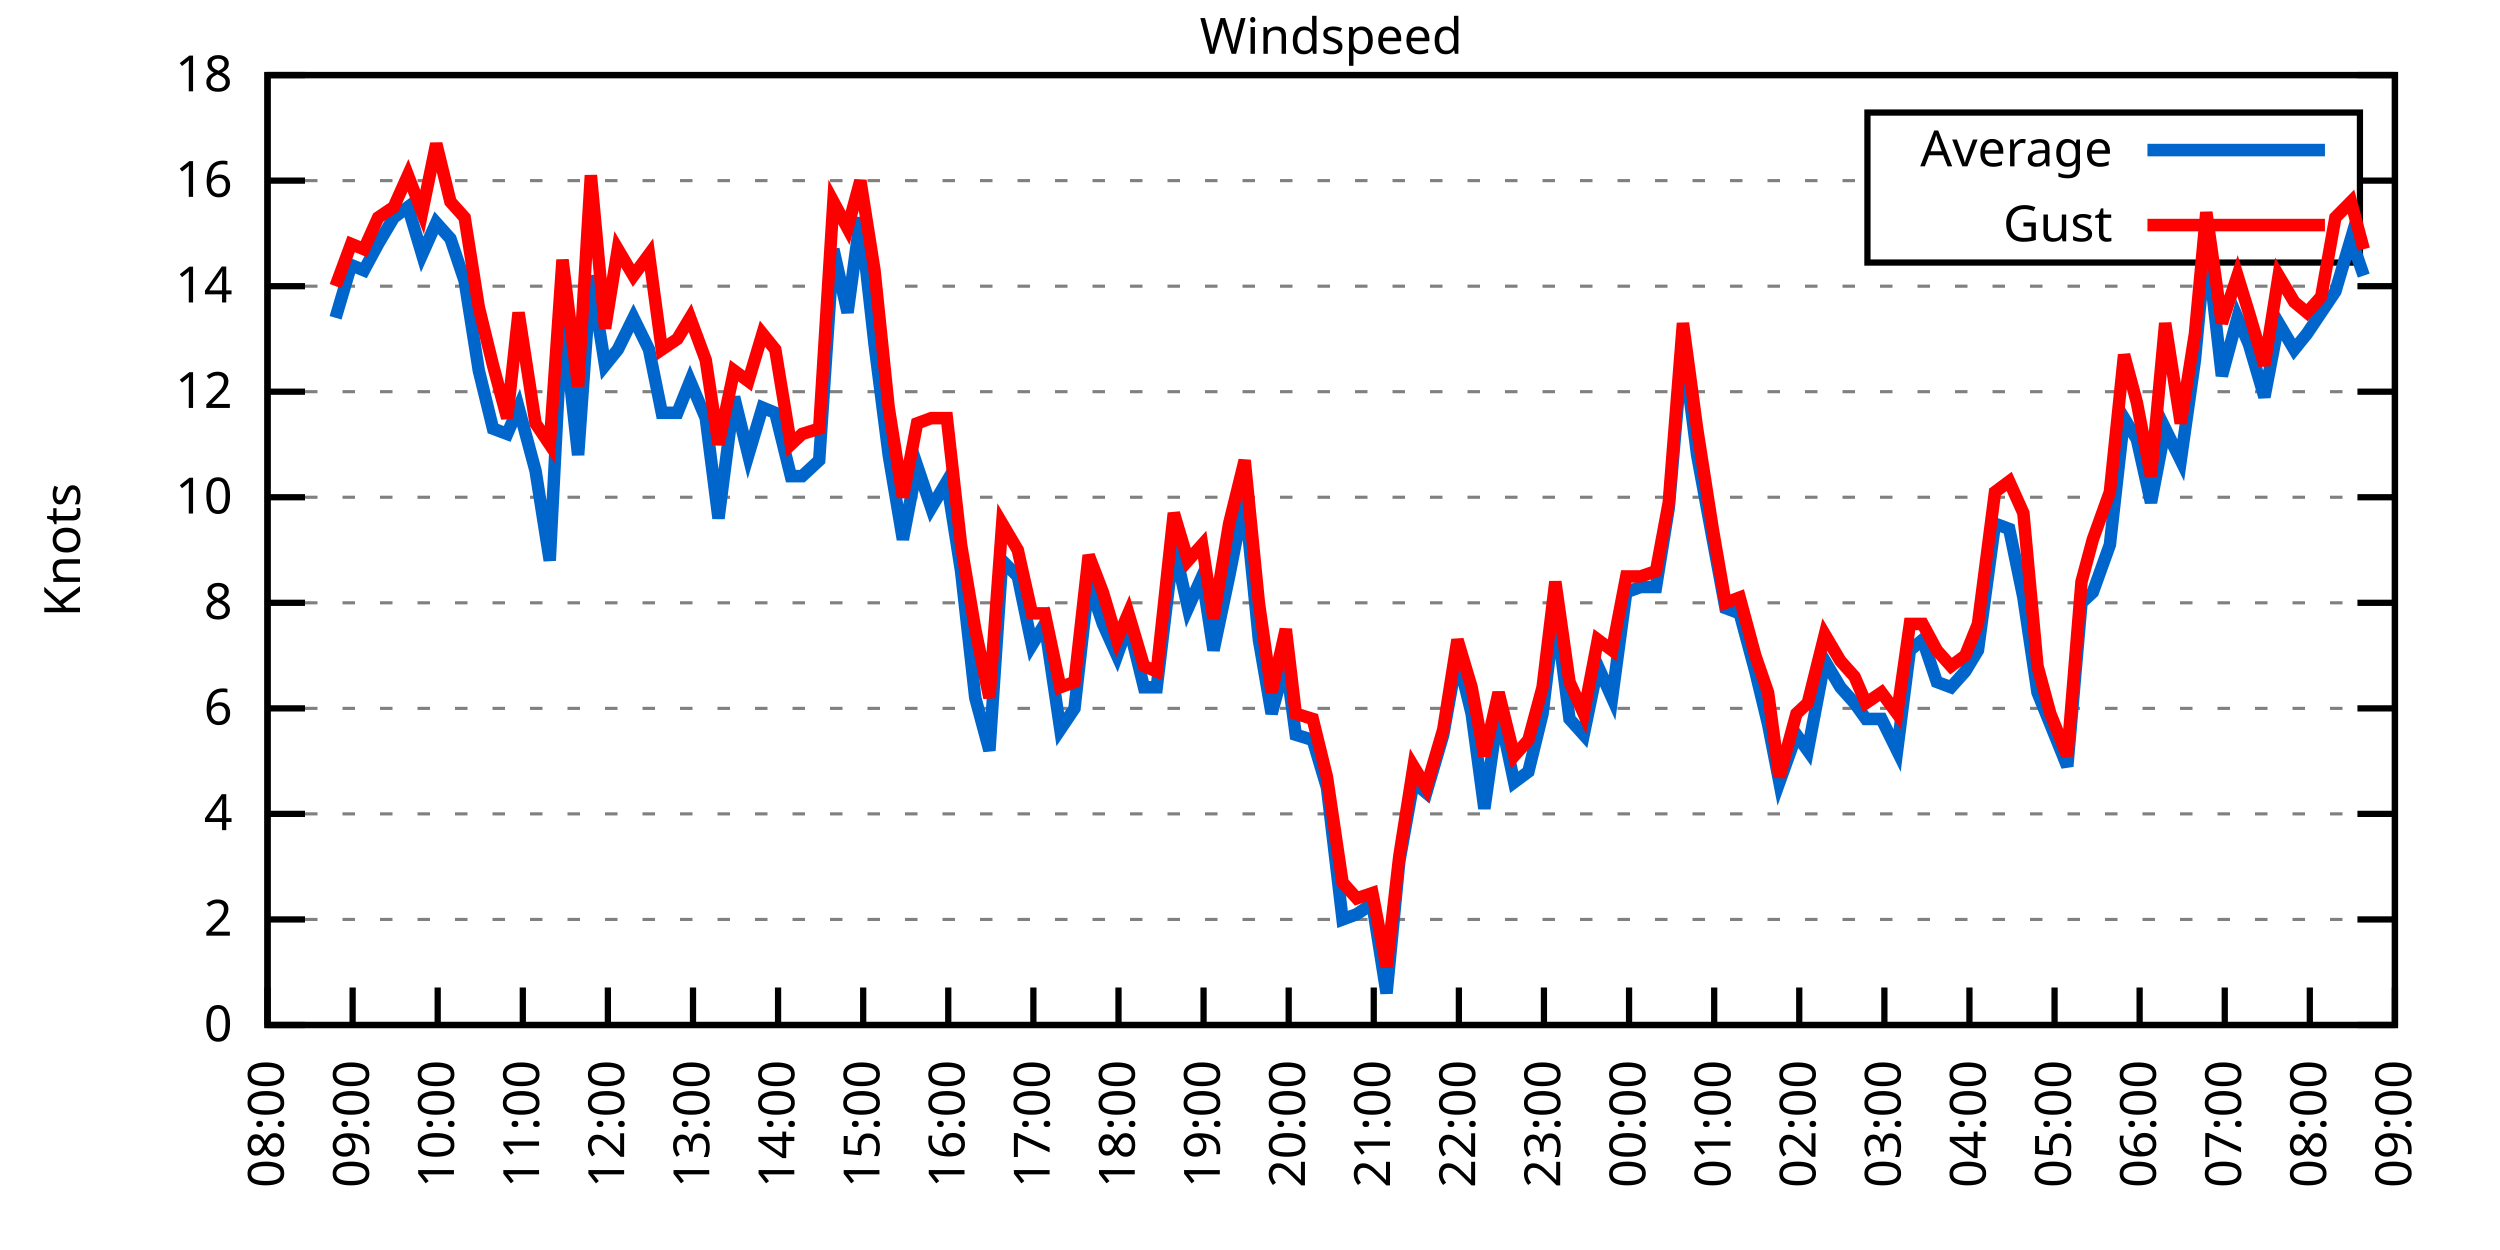
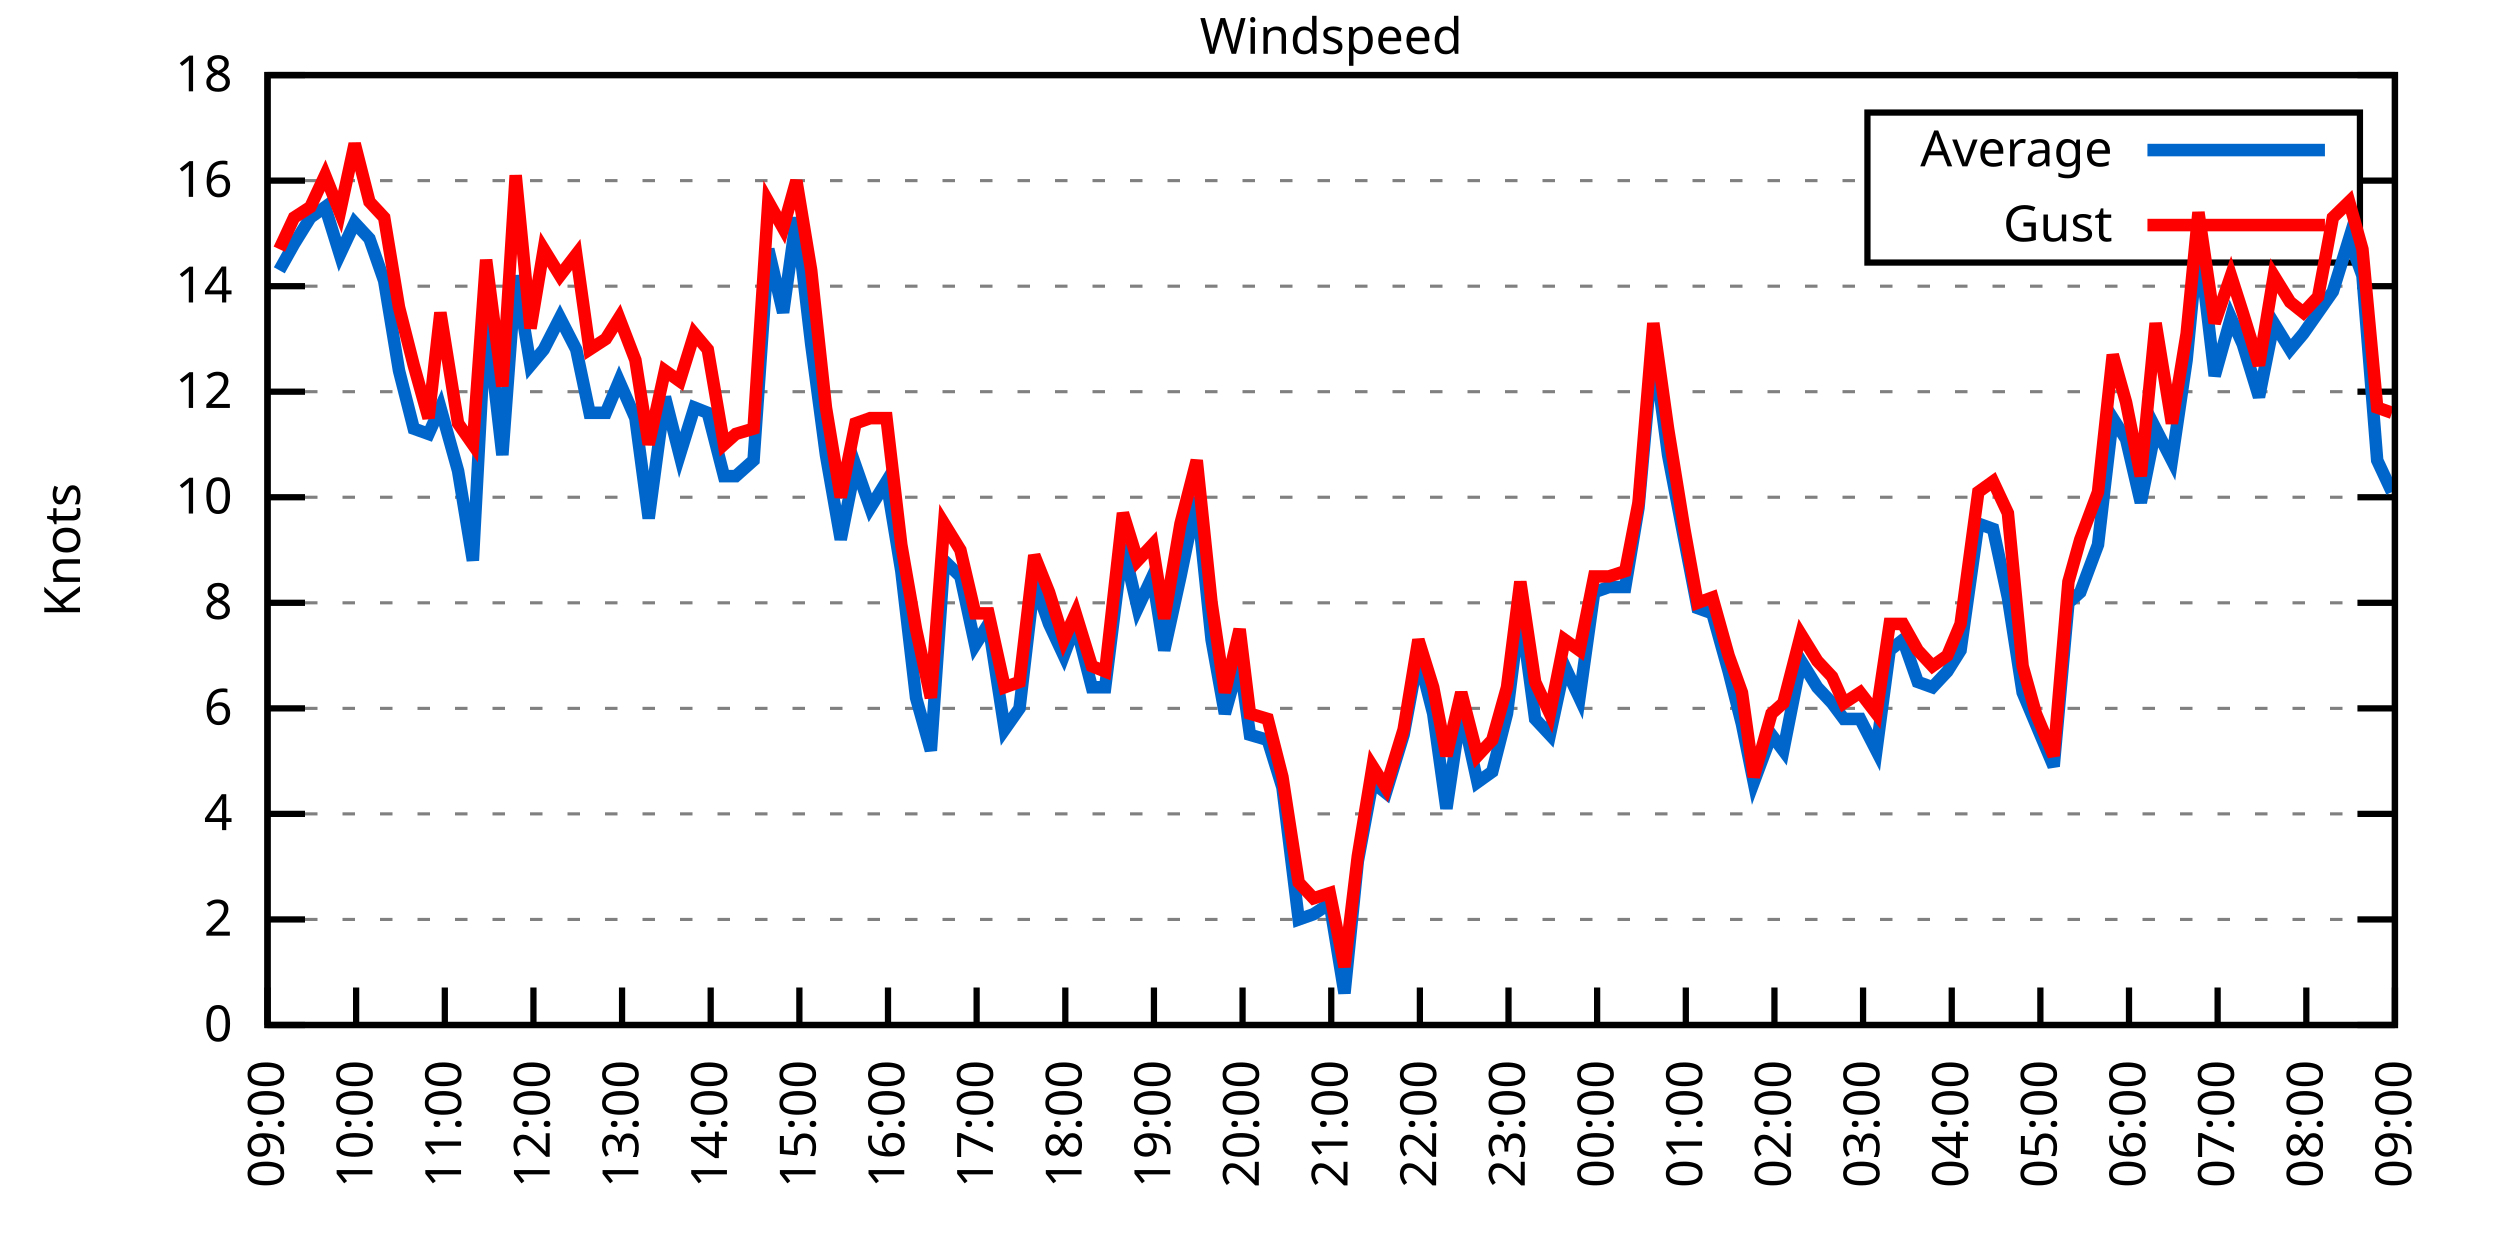
<svg xmlns="http://www.w3.org/2000/svg" xmlns:xlink="http://www.w3.org/1999/xlink" width="400" height="200" viewBox="0 0 400 200">
  <g id="gnuplot_canvas">
    <rect x="0" y="0" width="400" height="200" fill="none" />
    <defs>
      <circle id="gpDot" r="0.5" stroke-width="0.5" stroke="currentColor" />
      <path id="gpPt0" stroke-width="0.333" stroke="currentColor" d="M-1,0 h2 M0,-1 v2" />
      <path id="gpPt1" stroke-width="0.333" stroke="currentColor" d="M-1,-1 L1,1 M1,-1 L-1,1" />
      <path id="gpPt2" stroke-width="0.333" stroke="currentColor" d="M-1,0 L1,0 M0,-1 L0,1 M-1,-1 L1,1 M-1,1 L1,-1" />
      <rect id="gpPt3" stroke-width="0.333" stroke="currentColor" x="-1" y="-1" width="2" height="2" />
      <rect id="gpPt4" stroke-width="0.333" stroke="currentColor" fill="currentColor" x="-1" y="-1" width="2" height="2" />
      <circle id="gpPt5" stroke-width="0.333" stroke="currentColor" cx="0" cy="0" r="1" />
      <use xlink:href="#gpPt5" id="gpPt6" fill="currentColor" stroke="none" />
      <path id="gpPt7" stroke-width="0.333" stroke="currentColor" d="M0,-1.33 L-1.33,0.67 L1.33,0.67 z" />
      <use xlink:href="#gpPt7" id="gpPt8" fill="currentColor" stroke="none" />
      <use xlink:href="#gpPt7" id="gpPt9" stroke="currentColor" transform="rotate(180)" />
      <use xlink:href="#gpPt9" id="gpPt10" fill="currentColor" stroke="none" />
      <use xlink:href="#gpPt3" id="gpPt11" stroke="currentColor" transform="rotate(45)" />
      <use xlink:href="#gpPt11" id="gpPt12" fill="currentColor" stroke="none" />
      <path id="gpPt13" stroke-width="0.333" stroke="currentColor" d="M0,1.330 L1.265,0.411 L0.782,-1.067 L-0.782,-1.076 L-1.265,0.411 z" />
      <use xlink:href="#gpPt13" id="gpPt14" fill="currentColor" stroke="none" />
      <filter id="textbox" filterUnits="objectBoundingBox" x="0" y="0" height="1" width="1">
        <feFlood flood-color="white" flood-opacity="1" result="bgnd" />
        <feComposite in="SourceGraphic" in2="bgnd" operator="atop" />
      </filter>
      <filter id="greybox" filterUnits="objectBoundingBox" x="0" y="0" height="1" width="1">
        <feFlood flood-color="lightgrey" flood-opacity="1" result="grey" />
        <feComposite in="SourceGraphic" in2="grey" operator="atop" />
      </filter>
    </defs>
    <g fill="none" color="white" stroke="currentColor" stroke-width="1.00" stroke-linecap="butt" stroke-linejoin="miter">
</g>
    <g fill="none" color="black" stroke="currentColor" stroke-width="1.00" stroke-linecap="butt" stroke-linejoin="miter">
      <g stroke="none" shape-rendering="crispEdges">
        <polygon fill="rgb(255, 255, 255)" points="42.80,164.00 383.18,164.00 383.18,12.02 42.80,12.02 " />
      </g>
    </g>
    <g fill="none" color="black" stroke="currentColor" stroke-width="1.00" stroke-linecap="butt" stroke-linejoin="miter">
</g>
    <g fill="none" color="black" stroke="black" stroke-width="0.50" stroke-linecap="butt" stroke-linejoin="miter">
</g>
    <g fill="none" color="gray" stroke="currentColor" stroke-width="0.50" stroke-linecap="butt" stroke-linejoin="miter">
      <path stroke="gray" stroke-dasharray="2,4" class="gridline" d="M42.80,164.00 L383.19,164.00  " />
    </g>
    <g fill="none" color="gray" stroke="gray" stroke-width="1.00" stroke-linecap="butt" stroke-linejoin="miter">
</g>
    <g fill="none" color="black" stroke="currentColor" stroke-width="1.00" stroke-linecap="butt" stroke-linejoin="miter">
      <path stroke="black" d="M42.80,164.00 L48.80,164.00 M383.19,164.00 L377.19,164.00  " />
      <g transform="translate(37.20,166.60)" stroke="none" fill="black" font-family="Sans" font-size="8.00" text-anchor="end">
        <text>
          <tspan font-family="Sans"> 0</tspan>
        </text>
      </g>
    </g>
    <g fill="none" color="black" stroke="currentColor" stroke-width="1.00" stroke-linecap="butt" stroke-linejoin="miter">
</g>
    <g fill="none" color="black" stroke="black" stroke-width="0.50" stroke-linecap="butt" stroke-linejoin="miter">
</g>
    <g fill="none" color="gray" stroke="currentColor" stroke-width="0.50" stroke-linecap="butt" stroke-linejoin="miter">
      <path stroke="gray" stroke-dasharray="2,4" class="gridline" d="M42.80,147.11 L383.19,147.11  " />
    </g>
    <g fill="none" color="gray" stroke="gray" stroke-width="1.00" stroke-linecap="butt" stroke-linejoin="miter">
</g>
    <g fill="none" color="black" stroke="currentColor" stroke-width="1.00" stroke-linecap="butt" stroke-linejoin="miter">
      <path stroke="black" d="M42.80,147.11 L48.80,147.11 M383.19,147.11 L377.19,147.11  " />
      <g transform="translate(37.20,149.71)" stroke="none" fill="black" font-family="Sans" font-size="8.00" text-anchor="end">
        <text>
          <tspan font-family="Sans"> 2</tspan>
        </text>
      </g>
    </g>
    <g fill="none" color="black" stroke="currentColor" stroke-width="1.00" stroke-linecap="butt" stroke-linejoin="miter">
</g>
    <g fill="none" color="black" stroke="black" stroke-width="0.50" stroke-linecap="butt" stroke-linejoin="miter">
</g>
    <g fill="none" color="gray" stroke="currentColor" stroke-width="0.50" stroke-linecap="butt" stroke-linejoin="miter">
      <path stroke="gray" stroke-dasharray="2,4" class="gridline" d="M42.80,130.22 L383.19,130.22  " />
    </g>
    <g fill="none" color="gray" stroke="gray" stroke-width="1.00" stroke-linecap="butt" stroke-linejoin="miter">
</g>
    <g fill="none" color="black" stroke="currentColor" stroke-width="1.00" stroke-linecap="butt" stroke-linejoin="miter">
      <path stroke="black" d="M42.80,130.22 L48.80,130.22 M383.19,130.22 L377.19,130.22  " />
      <g transform="translate(37.20,132.82)" stroke="none" fill="black" font-family="Sans" font-size="8.00" text-anchor="end">
        <text>
          <tspan font-family="Sans"> 4</tspan>
        </text>
      </g>
    </g>
    <g fill="none" color="black" stroke="currentColor" stroke-width="1.00" stroke-linecap="butt" stroke-linejoin="miter">
</g>
    <g fill="none" color="black" stroke="black" stroke-width="0.50" stroke-linecap="butt" stroke-linejoin="miter">
</g>
    <g fill="none" color="gray" stroke="currentColor" stroke-width="0.50" stroke-linecap="butt" stroke-linejoin="miter">
      <path stroke="gray" stroke-dasharray="2,4" class="gridline" d="M42.80,113.34 L383.19,113.34  " />
    </g>
    <g fill="none" color="gray" stroke="gray" stroke-width="1.00" stroke-linecap="butt" stroke-linejoin="miter">
</g>
    <g fill="none" color="black" stroke="currentColor" stroke-width="1.00" stroke-linecap="butt" stroke-linejoin="miter">
      <path stroke="black" d="M42.80,113.34 L48.80,113.34 M383.19,113.34 L377.19,113.34  " />
      <g transform="translate(37.20,115.94)" stroke="none" fill="black" font-family="Sans" font-size="8.00" text-anchor="end">
        <text>
          <tspan font-family="Sans"> 6</tspan>
        </text>
      </g>
    </g>
    <g fill="none" color="black" stroke="currentColor" stroke-width="1.00" stroke-linecap="butt" stroke-linejoin="miter">
</g>
    <g fill="none" color="black" stroke="black" stroke-width="0.50" stroke-linecap="butt" stroke-linejoin="miter">
</g>
    <g fill="none" color="gray" stroke="currentColor" stroke-width="0.50" stroke-linecap="butt" stroke-linejoin="miter">
      <path stroke="gray" stroke-dasharray="2,4" class="gridline" d="M42.80,96.45 L383.19,96.45  " />
    </g>
    <g fill="none" color="gray" stroke="gray" stroke-width="1.00" stroke-linecap="butt" stroke-linejoin="miter">
</g>
    <g fill="none" color="black" stroke="currentColor" stroke-width="1.00" stroke-linecap="butt" stroke-linejoin="miter">
      <path stroke="black" d="M42.80,96.45 L48.80,96.45 M383.19,96.45 L377.19,96.45  " />
      <g transform="translate(37.20,99.05)" stroke="none" fill="black" font-family="Sans" font-size="8.00" text-anchor="end">
        <text>
          <tspan font-family="Sans"> 8</tspan>
        </text>
      </g>
    </g>
    <g fill="none" color="black" stroke="currentColor" stroke-width="1.00" stroke-linecap="butt" stroke-linejoin="miter">
</g>
    <g fill="none" color="black" stroke="black" stroke-width="0.50" stroke-linecap="butt" stroke-linejoin="miter">
</g>
    <g fill="none" color="gray" stroke="currentColor" stroke-width="0.50" stroke-linecap="butt" stroke-linejoin="miter">
      <path stroke="gray" stroke-dasharray="2,4" class="gridline" d="M42.80,79.56 L383.19,79.56  " />
    </g>
    <g fill="none" color="gray" stroke="gray" stroke-width="1.00" stroke-linecap="butt" stroke-linejoin="miter">
</g>
    <g fill="none" color="black" stroke="currentColor" stroke-width="1.00" stroke-linecap="butt" stroke-linejoin="miter">
      <path stroke="black" d="M42.80,79.56 L48.80,79.56 M383.19,79.56 L377.19,79.56  " />
      <g transform="translate(37.20,82.16)" stroke="none" fill="black" font-family="Sans" font-size="8.00" text-anchor="end">
        <text>
          <tspan font-family="Sans"> 10</tspan>
        </text>
      </g>
    </g>
    <g fill="none" color="black" stroke="currentColor" stroke-width="1.00" stroke-linecap="butt" stroke-linejoin="miter">
</g>
    <g fill="none" color="black" stroke="black" stroke-width="0.50" stroke-linecap="butt" stroke-linejoin="miter">
</g>
    <g fill="none" color="gray" stroke="currentColor" stroke-width="0.50" stroke-linecap="butt" stroke-linejoin="miter">
      <path stroke="gray" stroke-dasharray="2,4" class="gridline" d="M42.80,62.67 L383.19,62.67  " />
    </g>
    <g fill="none" color="gray" stroke="gray" stroke-width="1.00" stroke-linecap="butt" stroke-linejoin="miter">
</g>
    <g fill="none" color="black" stroke="currentColor" stroke-width="1.00" stroke-linecap="butt" stroke-linejoin="miter">
      <path stroke="black" d="M42.80,62.67 L48.80,62.67 M383.19,62.67 L377.19,62.67  " />
      <g transform="translate(37.20,65.27)" stroke="none" fill="black" font-family="Sans" font-size="8.00" text-anchor="end">
        <text>
          <tspan font-family="Sans"> 12</tspan>
        </text>
      </g>
    </g>
    <g fill="none" color="black" stroke="currentColor" stroke-width="1.00" stroke-linecap="butt" stroke-linejoin="miter">
</g>
    <g fill="none" color="black" stroke="black" stroke-width="0.50" stroke-linecap="butt" stroke-linejoin="miter">
</g>
    <g fill="none" color="gray" stroke="currentColor" stroke-width="0.50" stroke-linecap="butt" stroke-linejoin="miter">
      <path stroke="gray" stroke-dasharray="2,4" class="gridline" d="M42.80,45.79 L383.19,45.79  " />
    </g>
    <g fill="none" color="gray" stroke="gray" stroke-width="1.00" stroke-linecap="butt" stroke-linejoin="miter">
</g>
    <g fill="none" color="black" stroke="currentColor" stroke-width="1.00" stroke-linecap="butt" stroke-linejoin="miter">
      <path stroke="black" d="M42.80,45.79 L48.80,45.79 M383.19,45.79 L377.19,45.79  " />
      <g transform="translate(37.20,48.39)" stroke="none" fill="black" font-family="Sans" font-size="8.00" text-anchor="end">
        <text>
          <tspan font-family="Sans"> 14</tspan>
        </text>
      </g>
    </g>
    <g fill="none" color="black" stroke="currentColor" stroke-width="1.00" stroke-linecap="butt" stroke-linejoin="miter">
</g>
    <g fill="none" color="black" stroke="black" stroke-width="0.50" stroke-linecap="butt" stroke-linejoin="miter">
</g>
    <g fill="none" color="gray" stroke="currentColor" stroke-width="0.50" stroke-linecap="butt" stroke-linejoin="miter">
      <path stroke="gray" stroke-dasharray="2,4" class="gridline" d="M42.80,28.90 L298.79,28.90 M377.59,28.90 L383.19,28.90  " />
    </g>
    <g fill="none" color="gray" stroke="gray" stroke-width="1.00" stroke-linecap="butt" stroke-linejoin="miter">
</g>
    <g fill="none" color="black" stroke="currentColor" stroke-width="1.00" stroke-linecap="butt" stroke-linejoin="miter">
      <path stroke="black" d="M42.80,28.90 L48.80,28.90 M383.19,28.90 L377.19,28.90  " />
      <g transform="translate(37.20,31.50)" stroke="none" fill="black" font-family="Sans" font-size="8.00" text-anchor="end">
        <text>
          <tspan font-family="Sans"> 16</tspan>
        </text>
      </g>
    </g>
    <g fill="none" color="black" stroke="currentColor" stroke-width="1.00" stroke-linecap="butt" stroke-linejoin="miter">
</g>
    <g fill="none" color="black" stroke="black" stroke-width="0.50" stroke-linecap="butt" stroke-linejoin="miter">
</g>
    <g fill="none" color="gray" stroke="currentColor" stroke-width="0.50" stroke-linecap="butt" stroke-linejoin="miter">
      <path stroke="gray" stroke-dasharray="2,4" class="gridline" d="M42.80,12.01 L383.19,12.01  " />
    </g>
    <g fill="none" color="gray" stroke="gray" stroke-width="1.00" stroke-linecap="butt" stroke-linejoin="miter">
</g>
    <g fill="none" color="black" stroke="currentColor" stroke-width="1.00" stroke-linecap="butt" stroke-linejoin="miter">
      <path stroke="black" d="M42.80,12.01 L48.80,12.01 M383.19,12.01 L377.19,12.01  " />
      <g transform="translate(37.20,14.61)" stroke="none" fill="black" font-family="Sans" font-size="8.00" text-anchor="end">
        <text>
          <tspan font-family="Sans"> 18</tspan>
        </text>
      </g>
    </g>
    <g fill="none" color="black" stroke="currentColor" stroke-width="1.00" stroke-linecap="butt" stroke-linejoin="miter">
      <path stroke="black" d="M42.80,164.00 L42.80,158.00  " />
      <g transform="translate(45.40,169.60) rotate(270.00)" stroke="none" fill="black" font-family="Sans" font-size="8.00" text-anchor="end">
        <text>
-           <tspan font-family="Sans">08:00</tspan>
-         </text>
-       </g>
-     </g>
-     <g fill="none" color="black" stroke="currentColor" stroke-width="1.00" stroke-linecap="butt" stroke-linejoin="miter">
-       <path stroke="black" d="M56.42,164.00 L56.42,158.00  " />
-       <g transform="translate(59.02,169.60) rotate(270.00)" stroke="none" fill="black" font-family="Sans" font-size="8.00" text-anchor="end">
-         <text>
          <tspan font-family="Sans">09:00</tspan>
        </text>
      </g>
    </g>
    <g fill="none" color="black" stroke="currentColor" stroke-width="1.00" stroke-linecap="butt" stroke-linejoin="miter">
-       <path stroke="black" d="M70.03,164.00 L70.03,158.00  " />
-       <g transform="translate(72.63,169.60) rotate(270.00)" stroke="none" fill="black" font-family="Sans" font-size="8.00" text-anchor="end">
+       <path stroke="black" d="M56.98,164.00 L56.98,158.00  " />
+       <g transform="translate(59.58,169.60) rotate(270.00)" stroke="none" fill="black" font-family="Sans" font-size="8.00" text-anchor="end">
        <text>
          <tspan font-family="Sans">10:00</tspan>
        </text>
      </g>
    </g>
    <g fill="none" color="black" stroke="currentColor" stroke-width="1.00" stroke-linecap="butt" stroke-linejoin="miter">
-       <path stroke="black" d="M83.65,164.00 L83.65,158.00  " />
-       <g transform="translate(86.25,169.60) rotate(270.00)" stroke="none" fill="black" font-family="Sans" font-size="8.00" text-anchor="end">
+       <path stroke="black" d="M71.17,164.00 L71.17,158.00  " />
+       <g transform="translate(73.77,169.60) rotate(270.00)" stroke="none" fill="black" font-family="Sans" font-size="8.00" text-anchor="end">
        <text>
          <tspan font-family="Sans">11:00</tspan>
        </text>
      </g>
    </g>
    <g fill="none" color="black" stroke="currentColor" stroke-width="1.00" stroke-linecap="butt" stroke-linejoin="miter">
-       <path stroke="black" d="M97.26,164.00 L97.26,158.00  " />
-       <g transform="translate(99.86,169.60) rotate(270.00)" stroke="none" fill="black" font-family="Sans" font-size="8.00" text-anchor="end">
+       <path stroke="black" d="M85.35,164.00 L85.35,158.00  " />
+       <g transform="translate(87.95,169.60) rotate(270.00)" stroke="none" fill="black" font-family="Sans" font-size="8.00" text-anchor="end">
        <text>
          <tspan font-family="Sans">12:00</tspan>
        </text>
      </g>
    </g>
    <g fill="none" color="black" stroke="currentColor" stroke-width="1.00" stroke-linecap="butt" stroke-linejoin="miter">
-       <path stroke="black" d="M110.88,164.00 L110.88,158.00  " />
-       <g transform="translate(113.48,169.60) rotate(270.00)" stroke="none" fill="black" font-family="Sans" font-size="8.00" text-anchor="end">
+       <path stroke="black" d="M99.53,164.00 L99.53,158.00  " />
+       <g transform="translate(102.13,169.60) rotate(270.00)" stroke="none" fill="black" font-family="Sans" font-size="8.00" text-anchor="end">
        <text>
          <tspan font-family="Sans">13:00</tspan>
        </text>
      </g>
    </g>
    <g fill="none" color="black" stroke="currentColor" stroke-width="1.00" stroke-linecap="butt" stroke-linejoin="miter">
-       <path stroke="black" d="M124.49,164.00 L124.49,158.00  " />
-       <g transform="translate(127.09,169.60) rotate(270.00)" stroke="none" fill="black" font-family="Sans" font-size="8.00" text-anchor="end">
+       <path stroke="black" d="M113.71,164.00 L113.71,158.00  " />
+       <g transform="translate(116.31,169.60) rotate(270.00)" stroke="none" fill="black" font-family="Sans" font-size="8.00" text-anchor="end">
        <text>
          <tspan font-family="Sans">14:00</tspan>
        </text>
      </g>
    </g>
    <g fill="none" color="black" stroke="currentColor" stroke-width="1.00" stroke-linecap="butt" stroke-linejoin="miter">
-       <path stroke="black" d="M138.11,164.00 L138.11,158.00  " />
-       <g transform="translate(140.71,169.60) rotate(270.00)" stroke="none" fill="black" font-family="Sans" font-size="8.00" text-anchor="end">
+       <path stroke="black" d="M127.90,164.00 L127.90,158.00  " />
+       <g transform="translate(130.50,169.60) rotate(270.00)" stroke="none" fill="black" font-family="Sans" font-size="8.00" text-anchor="end">
        <text>
          <tspan font-family="Sans">15:00</tspan>
        </text>
      </g>
    </g>
    <g fill="none" color="black" stroke="currentColor" stroke-width="1.00" stroke-linecap="butt" stroke-linejoin="miter">
-       <path stroke="black" d="M151.72,164.00 L151.72,158.00  " />
-       <g transform="translate(154.32,169.60) rotate(270.00)" stroke="none" fill="black" font-family="Sans" font-size="8.00" text-anchor="end">
+       <path stroke="black" d="M142.08,164.00 L142.08,158.00  " />
+       <g transform="translate(144.68,169.60) rotate(270.00)" stroke="none" fill="black" font-family="Sans" font-size="8.00" text-anchor="end">
        <text>
          <tspan font-family="Sans">16:00</tspan>
        </text>
      </g>
    </g>
    <g fill="none" color="black" stroke="currentColor" stroke-width="1.00" stroke-linecap="butt" stroke-linejoin="miter">
-       <path stroke="black" d="M165.34,164.00 L165.34,158.00  " />
-       <g transform="translate(167.94,169.60) rotate(270.00)" stroke="none" fill="black" font-family="Sans" font-size="8.00" text-anchor="end">
+       <path stroke="black" d="M156.26,164.00 L156.26,158.00  " />
+       <g transform="translate(158.86,169.60) rotate(270.00)" stroke="none" fill="black" font-family="Sans" font-size="8.00" text-anchor="end">
        <text>
          <tspan font-family="Sans">17:00</tspan>
        </text>
      </g>
    </g>
    <g fill="none" color="black" stroke="currentColor" stroke-width="1.00" stroke-linecap="butt" stroke-linejoin="miter">
-       <path stroke="black" d="M178.96,164.00 L178.96,158.00  " />
-       <g transform="translate(181.56,169.60) rotate(270.00)" stroke="none" fill="black" font-family="Sans" font-size="8.00" text-anchor="end">
+       <path stroke="black" d="M170.45,164.00 L170.45,158.00  " />
+       <g transform="translate(173.05,169.60) rotate(270.00)" stroke="none" fill="black" font-family="Sans" font-size="8.00" text-anchor="end">
        <text>
          <tspan font-family="Sans">18:00</tspan>
        </text>
      </g>
    </g>
    <g fill="none" color="black" stroke="currentColor" stroke-width="1.00" stroke-linecap="butt" stroke-linejoin="miter">
-       <path stroke="black" d="M192.57,164.00 L192.57,158.00  " />
-       <g transform="translate(195.17,169.60) rotate(270.00)" stroke="none" fill="black" font-family="Sans" font-size="8.00" text-anchor="end">
+       <path stroke="black" d="M184.63,164.00 L184.63,158.00  " />
+       <g transform="translate(187.23,169.60) rotate(270.00)" stroke="none" fill="black" font-family="Sans" font-size="8.00" text-anchor="end">
        <text>
          <tspan font-family="Sans">19:00</tspan>
        </text>
      </g>
    </g>
    <g fill="none" color="black" stroke="currentColor" stroke-width="1.00" stroke-linecap="butt" stroke-linejoin="miter">
-       <path stroke="black" d="M206.19,164.00 L206.19,158.00  " />
-       <g transform="translate(208.79,169.60) rotate(270.00)" stroke="none" fill="black" font-family="Sans" font-size="8.00" text-anchor="end">
+       <path stroke="black" d="M198.81,164.00 L198.81,158.00  " />
+       <g transform="translate(201.41,169.60) rotate(270.00)" stroke="none" fill="black" font-family="Sans" font-size="8.00" text-anchor="end">
        <text>
          <tspan font-family="Sans">20:00</tspan>
        </text>
      </g>
    </g>
    <g fill="none" color="black" stroke="currentColor" stroke-width="1.00" stroke-linecap="butt" stroke-linejoin="miter">
-       <path stroke="black" d="M219.80,164.00 L219.80,158.00  " />
-       <g transform="translate(222.40,169.60) rotate(270.00)" stroke="none" fill="black" font-family="Sans" font-size="8.00" text-anchor="end">
+       <path stroke="black" d="M213.00,164.00 L213.00,158.00  " />
+       <g transform="translate(215.60,169.60) rotate(270.00)" stroke="none" fill="black" font-family="Sans" font-size="8.00" text-anchor="end">
        <text>
          <tspan font-family="Sans">21:00</tspan>
        </text>
      </g>
    </g>
    <g fill="none" color="black" stroke="currentColor" stroke-width="1.00" stroke-linecap="butt" stroke-linejoin="miter">
-       <path stroke="black" d="M233.42,164.00 L233.42,158.00  " />
-       <g transform="translate(236.02,169.60) rotate(270.00)" stroke="none" fill="black" font-family="Sans" font-size="8.00" text-anchor="end">
+       <path stroke="black" d="M227.18,164.00 L227.18,158.00  " />
+       <g transform="translate(229.78,169.60) rotate(270.00)" stroke="none" fill="black" font-family="Sans" font-size="8.00" text-anchor="end">
        <text>
          <tspan font-family="Sans">22:00</tspan>
        </text>
      </g>
    </g>
    <g fill="none" color="black" stroke="currentColor" stroke-width="1.00" stroke-linecap="butt" stroke-linejoin="miter">
-       <path stroke="black" d="M247.03,164.00 L247.03,158.00  " />
-       <g transform="translate(249.63,169.60) rotate(270.00)" stroke="none" fill="black" font-family="Sans" font-size="8.00" text-anchor="end">
+       <path stroke="black" d="M241.36,164.00 L241.36,158.00  " />
+       <g transform="translate(243.96,169.60) rotate(270.00)" stroke="none" fill="black" font-family="Sans" font-size="8.00" text-anchor="end">
        <text>
          <tspan font-family="Sans">23:00</tspan>
        </text>
      </g>
    </g>
    <g fill="none" color="black" stroke="currentColor" stroke-width="1.00" stroke-linecap="butt" stroke-linejoin="miter">
-       <path stroke="black" d="M260.65,164.00 L260.65,158.00  " />
-       <g transform="translate(263.25,169.60) rotate(270.00)" stroke="none" fill="black" font-family="Sans" font-size="8.00" text-anchor="end">
+       <path stroke="black" d="M255.54,164.00 L255.54,158.00  " />
+       <g transform="translate(258.14,169.60) rotate(270.00)" stroke="none" fill="black" font-family="Sans" font-size="8.00" text-anchor="end">
        <text>
          <tspan font-family="Sans">00:00</tspan>
        </text>
      </g>
    </g>
    <g fill="none" color="black" stroke="currentColor" stroke-width="1.00" stroke-linecap="butt" stroke-linejoin="miter">
-       <path stroke="black" d="M274.27,164.00 L274.27,158.00  " />
-       <g transform="translate(276.87,169.60) rotate(270.00)" stroke="none" fill="black" font-family="Sans" font-size="8.00" text-anchor="end">
+       <path stroke="black" d="M269.73,164.00 L269.73,158.00  " />
+       <g transform="translate(272.33,169.60) rotate(270.00)" stroke="none" fill="black" font-family="Sans" font-size="8.00" text-anchor="end">
        <text>
          <tspan font-family="Sans">01:00</tspan>
        </text>
      </g>
    </g>
    <g fill="none" color="black" stroke="currentColor" stroke-width="1.00" stroke-linecap="butt" stroke-linejoin="miter">
-       <path stroke="black" d="M287.88,164.00 L287.88,158.00  " />
-       <g transform="translate(290.48,169.60) rotate(270.00)" stroke="none" fill="black" font-family="Sans" font-size="8.00" text-anchor="end">
+       <path stroke="black" d="M283.91,164.00 L283.91,158.00  " />
+       <g transform="translate(286.51,169.60) rotate(270.00)" stroke="none" fill="black" font-family="Sans" font-size="8.00" text-anchor="end">
        <text>
          <tspan font-family="Sans">02:00</tspan>
        </text>
      </g>
    </g>
    <g fill="none" color="black" stroke="currentColor" stroke-width="1.00" stroke-linecap="butt" stroke-linejoin="miter">
-       <path stroke="black" d="M301.50,164.00 L301.50,158.00  " />
-       <g transform="translate(304.10,169.60) rotate(270.00)" stroke="none" fill="black" font-family="Sans" font-size="8.00" text-anchor="end">
+       <path stroke="black" d="M298.09,164.00 L298.09,158.00  " />
+       <g transform="translate(300.69,169.60) rotate(270.00)" stroke="none" fill="black" font-family="Sans" font-size="8.00" text-anchor="end">
        <text>
          <tspan font-family="Sans">03:00</tspan>
        </text>
      </g>
    </g>
    <g fill="none" color="black" stroke="currentColor" stroke-width="1.00" stroke-linecap="butt" stroke-linejoin="miter">
-       <path stroke="black" d="M315.11,164.00 L315.11,158.00  " />
-       <g transform="translate(317.71,169.60) rotate(270.00)" stroke="none" fill="black" font-family="Sans" font-size="8.00" text-anchor="end">
+       <path stroke="black" d="M312.28,164.00 L312.28,158.00  " />
+       <g transform="translate(314.88,169.60) rotate(270.00)" stroke="none" fill="black" font-family="Sans" font-size="8.00" text-anchor="end">
        <text>
          <tspan font-family="Sans">04:00</tspan>
        </text>
      </g>
    </g>
    <g fill="none" color="black" stroke="currentColor" stroke-width="1.00" stroke-linecap="butt" stroke-linejoin="miter">
-       <path stroke="black" d="M328.73,164.00 L328.73,158.00  " />
-       <g transform="translate(331.33,169.60) rotate(270.00)" stroke="none" fill="black" font-family="Sans" font-size="8.00" text-anchor="end">
+       <path stroke="black" d="M326.46,164.00 L326.46,158.00  " />
+       <g transform="translate(329.06,169.60) rotate(270.00)" stroke="none" fill="black" font-family="Sans" font-size="8.00" text-anchor="end">
        <text>
          <tspan font-family="Sans">05:00</tspan>
        </text>
      </g>
    </g>
    <g fill="none" color="black" stroke="currentColor" stroke-width="1.00" stroke-linecap="butt" stroke-linejoin="miter">
-       <path stroke="black" d="M342.34,164.00 L342.34,158.00  " />
-       <g transform="translate(344.94,169.60) rotate(270.00)" stroke="none" fill="black" font-family="Sans" font-size="8.00" text-anchor="end">
+       <path stroke="black" d="M340.64,164.00 L340.64,158.00  " />
+       <g transform="translate(343.24,169.60) rotate(270.00)" stroke="none" fill="black" font-family="Sans" font-size="8.00" text-anchor="end">
        <text>
          <tspan font-family="Sans">06:00</tspan>
        </text>
      </g>
    </g>
    <g fill="none" color="black" stroke="currentColor" stroke-width="1.00" stroke-linecap="butt" stroke-linejoin="miter">
-       <path stroke="black" d="M355.96,164.00 L355.96,158.00  " />
-       <g transform="translate(358.56,169.60) rotate(270.00)" stroke="none" fill="black" font-family="Sans" font-size="8.00" text-anchor="end">
+       <path stroke="black" d="M354.82,164.00 L354.82,158.00  " />
+       <g transform="translate(357.42,169.60) rotate(270.00)" stroke="none" fill="black" font-family="Sans" font-size="8.00" text-anchor="end">
        <text>
          <tspan font-family="Sans">07:00</tspan>
        </text>
      </g>
    </g>
    <g fill="none" color="black" stroke="currentColor" stroke-width="1.00" stroke-linecap="butt" stroke-linejoin="miter">
-       <path stroke="black" d="M369.57,164.00 L369.57,158.00  " />
-       <g transform="translate(372.17,169.60) rotate(270.00)" stroke="none" fill="black" font-family="Sans" font-size="8.00" text-anchor="end">
+       <path stroke="black" d="M369.01,164.00 L369.01,158.00  " />
+       <g transform="translate(371.61,169.60) rotate(270.00)" stroke="none" fill="black" font-family="Sans" font-size="8.00" text-anchor="end">
        <text>
          <tspan font-family="Sans">08:00</tspan>
        </text>
      </g>
    </g>
    <g fill="none" color="black" stroke="currentColor" stroke-width="1.00" stroke-linecap="butt" stroke-linejoin="miter">
      <path stroke="black" d="M383.19,164.00 L383.19,158.00  " />
      <g transform="translate(385.79,169.60) rotate(270.00)" stroke="none" fill="black" font-family="Sans" font-size="8.00" text-anchor="end">
        <text>
          <tspan font-family="Sans">09:00</tspan>
        </text>
      </g>
    </g>
    <g fill="none" color="black" stroke="currentColor" stroke-width="1.00" stroke-linecap="butt" stroke-linejoin="miter">
</g>
    <g fill="none" color="black" stroke="currentColor" stroke-width="1.00" stroke-linecap="butt" stroke-linejoin="miter">
      <path stroke="black" d="M42.80,12.01 L42.80,164.00 L383.19,164.00 L383.19,12.01 L42.80,12.01 Z  " />
    </g>
    <g fill="none" color="black" stroke="currentColor" stroke-width="1.00" stroke-linecap="butt" stroke-linejoin="miter">
</g>
    <g fill="none" color="black" stroke="currentColor" stroke-width="1.00" stroke-linecap="butt" stroke-linejoin="miter">
      <path stroke="black" d="M298.79,42.01 L298.79,18.01 L377.59,18.01 L377.59,42.01 L298.79,42.01 Z  " />
    </g>
    <g id="Windspeed_plot_1">
      <g fill="none" color="white" stroke="black" stroke-width="2.00" stroke-linecap="butt" stroke-linejoin="miter">
</g>
      <g fill="none" color="black" stroke="currentColor" stroke-width="2.00" stroke-linecap="butt" stroke-linejoin="miter">
        <g transform="translate(337.99,26.61)" stroke="none" fill="black" font-family="Sans" font-size="8.00" text-anchor="end">
          <text>
            <tspan font-family="Sans">Average</tspan>
          </text>
        </g>
      </g>
      <g fill="none" color="black" stroke="currentColor" stroke-width="2.00" stroke-linecap="butt" stroke-linejoin="miter">
-         <path stroke="rgb(  0, 102, 204)" d="M343.59,24.01 L371.99,24.01 M53.69,50.85 L56.19,42.41 L58.23,43.25 L60.50,39.03 L63.00,34.81 L65.27,33.12   L67.54,40.72 L69.80,35.65 L72.07,38.19 L74.34,44.94 L76.61,59.30 L78.88,68.58 L81.15,69.43 L82.97,65.21   L85.69,75.34 L87.96,89.69 L90.00,50.01 L92.50,72.81 L94.54,44.10 L96.81,58.45 L98.85,55.92 L101.35,50.85   L103.84,55.92 L105.89,66.05 L108.38,66.05 L110.42,60.98 L112.92,66.90 L114.96,82.94 L117.46,63.52 L119.73,72.81   L122.00,65.21 L124.04,66.05 L126.54,76.18 L128.35,76.18 L131.07,73.65 L133.34,39.87 L135.61,50.01 L137.66,34.81   L139.92,55.07 L142.19,72.81 L144.46,86.32 L146.73,74.49 L149.00,81.25 L151.50,77.03 L153.77,91.38 L156.04,111.65   L158.31,120.09 L160.35,89.69 L162.84,92.23 L165.11,103.20 L167.16,99.83 L169.65,116.71 L171.92,113.34 L174.19,93.07   L176.46,99.83 L178.73,104.89 L180.54,99.83 L183.04,109.96 L185.08,109.96 L187.81,87.16 L190.08,97.29 L192.34,92.23   L194.16,104.05 L196.66,92.23 L199.15,79.56 L201.42,102.36 L203.46,114.18 L205.73,105.74 L207.32,117.56 L210.04,118.40   L212.31,126.00 L214.81,147.11 L217.08,146.27 L219.58,144.58 L221.85,158.93 L223.89,137.82 L226.16,125.16 L228.20,126.85   L230.92,117.56 L233.19,104.89 L235.46,114.18 L237.50,129.38 L239.77,113.34 L242.27,125.16 L244.54,123.47 L246.81,114.18   L248.85,97.29 L251.12,115.03 L253.39,117.56 L255.66,106.58 L257.93,111.65 L260.20,94.76 L262.47,93.92 L264.96,93.92   L267.00,81.25 L269.27,55.07 L271.54,72.81 L274.04,86.32 L276.08,97.29 L278.35,98.14 L280.85,107.43 L282.89,115.87   L284.70,125.16 L287.43,117.56 L289.24,120.09 L291.97,105.74 L294.46,109.96 L296.73,112.49 L298.55,115.03 L301.04,115.03   L303.54,120.09 L305.58,104.05 L307.62,102.36 L309.89,109.11 L312.16,109.96 L314.43,107.43 L316.47,104.05 L319.20,83.78   L321.47,84.63 L323.74,95.60 L326.00,110.80 L328.05,115.87 L330.77,122.62 L333.04,96.45 L334.85,94.76 L337.58,87.16   L339.85,66.90 L341.89,70.27 L344.16,80.41 L346.43,68.58 L348.92,73.65 L351.19,57.61 L353.01,38.19 L355.50,60.14   L358.00,50.85 L359.82,55.07 L362.31,63.52 L364.58,51.70 L367.08,55.92 L369.12,53.39 L371.39,50.01 L373.66,46.63   L376.16,38.19 L378.20,44.10  " />
+         <path stroke="rgb(  0, 102, 204)" d="M343.59,24.01 L371.99,24.01 M44.69,43.25 L47.05,39.03 L49.66,34.81 L52.02,33.12 L54.38,40.72 L56.75,35.65   L59.11,38.19 L61.47,44.94 L63.84,59.30 L66.20,68.58 L68.57,69.43 L70.46,65.21 L73.29,75.34 L75.66,89.69   L77.78,50.01 L80.38,72.81 L82.51,44.10 L84.88,58.45 L87.00,55.92 L89.60,50.85 L92.20,55.92 L94.33,66.05   L96.93,66.05 L99.06,60.98 L101.66,66.90 L103.79,82.94 L106.39,63.52 L108.75,72.81 L111.11,65.21 L113.24,66.05   L115.84,76.18 L117.73,76.18 L120.57,73.65 L122.93,39.87 L125.30,50.01 L127.42,34.81 L129.79,55.07 L132.15,72.81   L134.52,86.32 L136.88,74.49 L139.24,81.25 L141.84,77.03 L144.21,91.38 L146.57,111.65 L148.94,120.09 L151.06,89.69   L153.66,92.23 L156.03,103.20 L158.15,99.83 L160.75,116.71 L163.12,113.34 L165.48,93.07 L167.85,99.83 L170.21,104.89   L172.10,99.83 L174.70,109.96 L176.83,109.96 L179.67,87.16 L182.03,97.29 L184.39,92.23 L186.28,104.05 L188.88,92.23   L191.48,79.56 L193.85,102.36 L195.98,114.18 L198.34,105.74 L199.99,117.56 L202.83,118.40 L205.19,126.00 L207.79,147.11   L210.16,146.27 L212.76,144.58 L215.12,158.93 L217.25,137.82 L219.61,125.16 L221.74,126.85 L224.58,117.56 L226.94,104.89   L229.31,114.18 L231.43,129.38 L233.80,113.34 L236.40,125.16 L238.76,123.47 L241.12,114.18 L243.25,97.29 L245.62,115.03   L247.98,117.56 L250.34,106.58 L252.71,111.65 L255.07,94.76 L257.43,93.92 L260.04,93.92 L262.16,81.25 L264.53,55.07   L266.89,72.81 L269.49,86.32 L271.62,97.29 L273.98,98.14 L276.58,107.43 L278.71,115.87 L280.60,125.16 L283.44,117.56   L285.33,120.09 L288.16,105.74 L290.76,109.96 L293.13,112.49 L295.02,115.03 L297.62,115.03 L300.22,120.09 L302.35,104.05   L304.47,102.36 L306.84,109.11 L309.20,109.96 L311.57,107.43 L313.69,104.05 L316.53,83.78 L318.89,84.63 L321.26,95.60   L323.62,110.80 L325.75,115.87 L328.59,122.62 L330.95,96.45 L332.84,94.76 L335.68,87.16 L338.04,66.90 L340.17,70.27   L342.53,80.41 L344.90,68.58 L347.50,73.65 L349.86,57.61 L351.75,38.19 L354.35,60.14 L356.95,50.85 L358.84,55.07   L361.44,63.52 L363.81,51.70 L366.41,55.92 L368.53,53.39 L370.90,50.01 L373.26,46.63 L375.86,38.19 L377.99,44.10   L380.35,73.65 L382.72,78.72  " />
      </g>
    </g>
    <g id="Windspeed_plot_2">
      <g fill="none" color="black" stroke="currentColor" stroke-width="2.00" stroke-linecap="butt" stroke-linejoin="miter">
        <g transform="translate(337.99,38.61)" stroke="none" fill="black" font-family="Sans" font-size="8.00" text-anchor="end">
          <text>
            <tspan font-family="Sans">Gust</tspan>
          </text>
        </g>
      </g>
      <g fill="none" color="black" stroke="currentColor" stroke-width="2.00" stroke-linecap="butt" stroke-linejoin="miter">
-         <path stroke="rgb(255,   0,   0)" d="M343.59,36.01 L371.99,36.01 M53.69,45.79 L56.19,39.03 L58.23,39.87 L60.50,34.81 L63.00,33.12 L65.27,28.05   L67.54,33.96 L69.80,22.99 L72.07,32.28 L74.34,34.81 L76.61,49.16 L78.88,58.45 L81.15,66.90 L82.97,50.01   L85.69,67.74 L87.96,71.12 L90.00,41.56 L92.50,61.83 L94.54,28.05 L96.81,52.54 L98.85,39.87 L101.35,44.10   L103.84,40.72 L105.89,55.92 L108.38,54.23 L110.42,50.85 L112.92,57.61 L114.96,71.12 L117.46,59.30 L119.73,60.98   L122.00,53.39 L124.04,55.92 L126.54,71.12 L128.35,69.43 L131.07,68.58 L133.34,32.28 L135.61,36.50 L137.66,28.90   L139.92,43.25 L142.19,65.21 L144.46,79.56 L146.73,67.74 L149.00,66.90 L151.50,66.90 L153.77,87.16 L156.04,100.67   L158.31,111.65 L160.35,83.78 L162.84,88.00 L165.11,98.14 L167.16,98.14 L169.65,109.96 L171.92,109.11 L174.19,88.85   L176.46,94.76 L178.73,102.36 L180.54,98.14 L183.04,106.58 L185.08,107.43 L187.81,82.09 L190.08,89.69 L192.34,87.16   L194.16,98.98 L196.66,83.78 L199.15,73.65 L201.42,96.45 L203.46,110.80 L205.73,100.67 L207.32,114.18 L210.04,115.03   L212.31,124.31 L214.81,141.20 L217.08,143.73 L219.58,142.89 L221.85,154.71 L223.89,136.98 L226.16,122.62 L228.20,126.00   L230.92,116.71 L233.19,102.36 L235.46,109.96 L237.50,120.94 L239.77,110.80 L242.27,120.94 L244.54,118.40 L246.81,109.96   L248.85,93.07 L251.12,109.11 L253.39,114.18 L255.66,102.36 L257.93,104.05 L260.20,92.23 L262.47,92.23 L264.96,91.38   L267.00,80.41 L269.27,51.70 L271.54,68.58 L274.04,84.63 L276.08,96.45 L278.35,95.60 L280.85,104.89 L282.89,110.80   L284.70,124.31 L287.43,114.18 L289.24,112.49 L291.97,101.52 L294.46,105.74 L296.73,108.27 L298.55,112.49 L301.04,110.80   L303.54,114.18 L305.58,99.83 L307.62,99.83 L309.89,104.05 L312.16,106.58 L314.43,104.89 L316.47,99.83 L319.20,78.72   L321.47,77.03 L323.74,82.09 L326.00,106.58 L328.05,114.18 L330.77,120.94 L333.04,93.07 L334.85,86.32 L337.58,78.72   L339.85,56.76 L341.89,64.36 L344.16,76.18 L346.43,51.70 L348.92,67.74 L351.19,53.39 L353.01,33.96 L355.50,51.70   L358.00,44.10 L359.82,50.01 L362.31,58.45 L364.58,44.10 L367.08,48.32 L369.12,50.01 L371.39,47.47 L373.66,34.81   L376.16,32.28 L378.20,39.87  " />
+         <path stroke="rgb(255,   0,   0)" d="M343.59,36.01 L371.99,36.01 M44.69,39.87 L47.05,34.81 L49.66,33.12 L52.02,28.05 L54.38,33.96 L56.75,22.99   L59.11,32.28 L61.47,34.81 L63.84,49.16 L66.20,58.45 L68.57,66.90 L70.46,50.01 L73.29,67.74 L75.66,71.12   L77.78,41.56 L80.38,61.83 L82.51,28.05 L84.88,52.54 L87.00,39.87 L89.60,44.10 L92.20,40.72 L94.33,55.92   L96.93,54.23 L99.06,50.85 L101.66,57.61 L103.79,71.12 L106.39,59.30 L108.75,60.98 L111.11,53.39 L113.24,55.92   L115.84,71.12 L117.73,69.43 L120.57,68.58 L122.93,32.28 L125.30,36.50 L127.42,28.90 L129.79,43.25 L132.15,65.21   L134.52,79.56 L136.88,67.74 L139.24,66.90 L141.84,66.90 L144.21,87.16 L146.57,100.67 L148.94,111.65 L151.06,83.78   L153.66,88.00 L156.03,98.14 L158.15,98.14 L160.75,109.96 L163.12,109.11 L165.48,88.85 L167.85,94.76 L170.21,102.36   L172.10,98.14 L174.70,106.58 L176.83,107.43 L179.67,82.09 L182.03,89.69 L184.39,87.16 L186.28,98.98 L188.88,83.78   L191.48,73.65 L193.85,96.45 L195.98,110.80 L198.34,100.67 L199.99,114.18 L202.83,115.03 L205.19,124.31 L207.79,141.20   L210.16,143.73 L212.76,142.89 L215.12,154.71 L217.25,136.98 L219.61,122.62 L221.74,126.00 L224.58,116.71 L226.94,102.36   L229.31,109.96 L231.43,120.94 L233.80,110.80 L236.40,120.94 L238.76,118.40 L241.12,109.96 L243.25,93.07 L245.62,109.11   L247.98,114.18 L250.34,102.36 L252.71,104.05 L255.07,92.23 L257.43,92.23 L260.04,91.38 L262.16,80.41 L264.53,51.70   L266.89,68.58 L269.49,84.63 L271.62,96.45 L273.98,95.60 L276.58,104.89 L278.71,110.80 L280.60,124.31 L283.44,114.18   L285.33,112.49 L288.16,101.52 L290.76,105.74 L293.13,108.27 L295.02,112.49 L297.62,110.80 L300.22,114.18 L302.35,99.83   L304.47,99.83 L306.84,104.05 L309.20,106.58 L311.57,104.89 L313.69,99.83 L316.53,78.72 L318.89,77.03 L321.26,82.09   L323.62,106.58 L325.75,114.18 L328.59,120.94 L330.95,93.07 L332.84,86.32 L335.68,78.72 L338.04,56.76 L340.17,64.36   L342.53,76.18 L344.90,51.70 L347.50,67.74 L349.86,53.39 L351.75,33.96 L354.35,51.70 L356.95,44.10 L358.84,50.01   L361.44,58.45 L363.81,44.10 L366.41,48.32 L368.53,50.01 L370.90,47.47 L373.26,34.81 L375.86,32.28 L377.99,39.87   L380.35,65.21 L382.72,66.05  " />
      </g>
    </g>
    <g fill="none" color="black" stroke="currentColor" stroke-width="2.00" stroke-linecap="butt" stroke-linejoin="miter">
</g>
    <g fill="none" color="black" stroke="black" stroke-width="1.00" stroke-linecap="butt" stroke-linejoin="miter">
</g>
    <g fill="none" color="black" stroke="currentColor" stroke-width="1.00" stroke-linecap="butt" stroke-linejoin="miter">
      <path stroke="black" d="M42.80,12.01 L42.80,164.00 L383.19,164.00 L383.19,12.01 L42.80,12.01 Z  " />
      <g transform="translate(12.80,88.01) rotate(270.00)" stroke="none" fill="black" font-family="Sans" font-size="8.00" text-anchor="middle">
        <text>
          <tspan font-family="Sans">Knots</tspan>
        </text>
      </g>
    </g>
    <g fill="none" color="black" stroke="currentColor" stroke-width="1.00" stroke-linecap="butt" stroke-linejoin="miter">
</g>
    <g fill="none" color="black" stroke="currentColor" stroke-width="1.00" stroke-linecap="butt" stroke-linejoin="miter">
      <g transform="translate(212.99,8.61)" stroke="none" fill="black" font-family="Sans" font-size="8.00" text-anchor="middle">
        <text>
          <tspan font-family="Sans">Windspeed</tspan>
        </text>
      </g>
    </g>
    <g fill="none" color="black" stroke="currentColor" stroke-width="1.00" stroke-linecap="butt" stroke-linejoin="miter">
</g>
  </g>
</svg>
